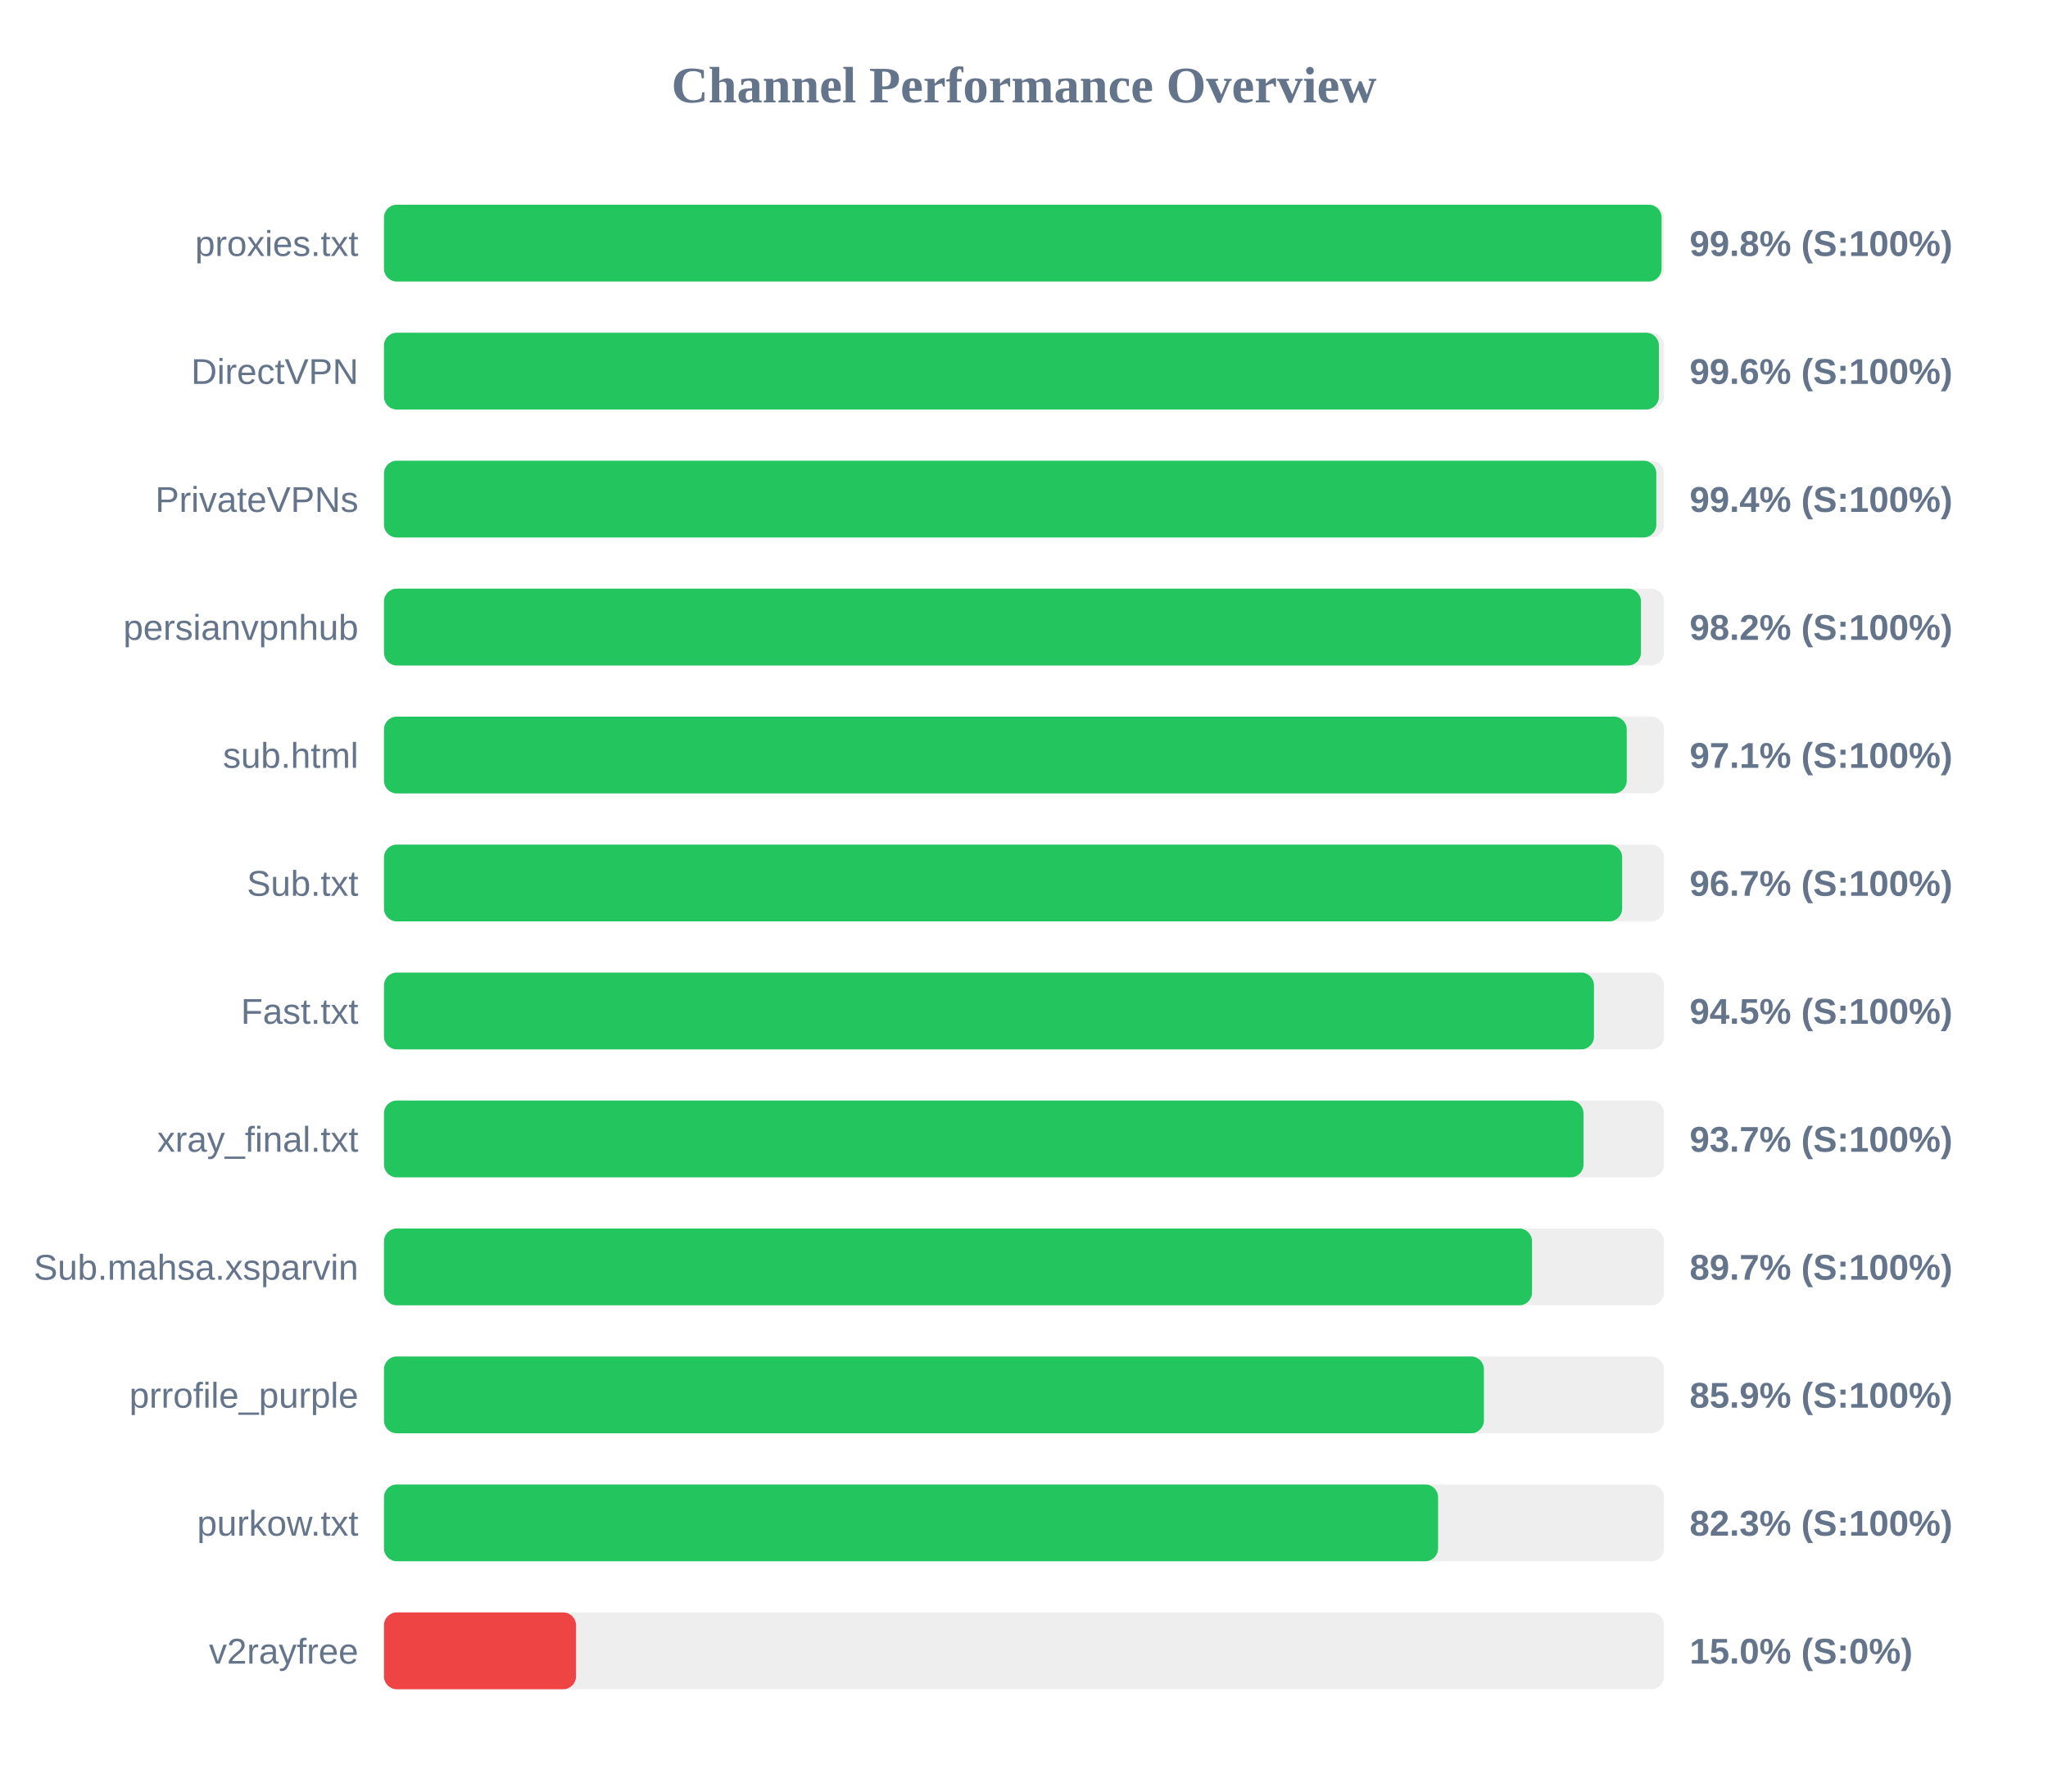
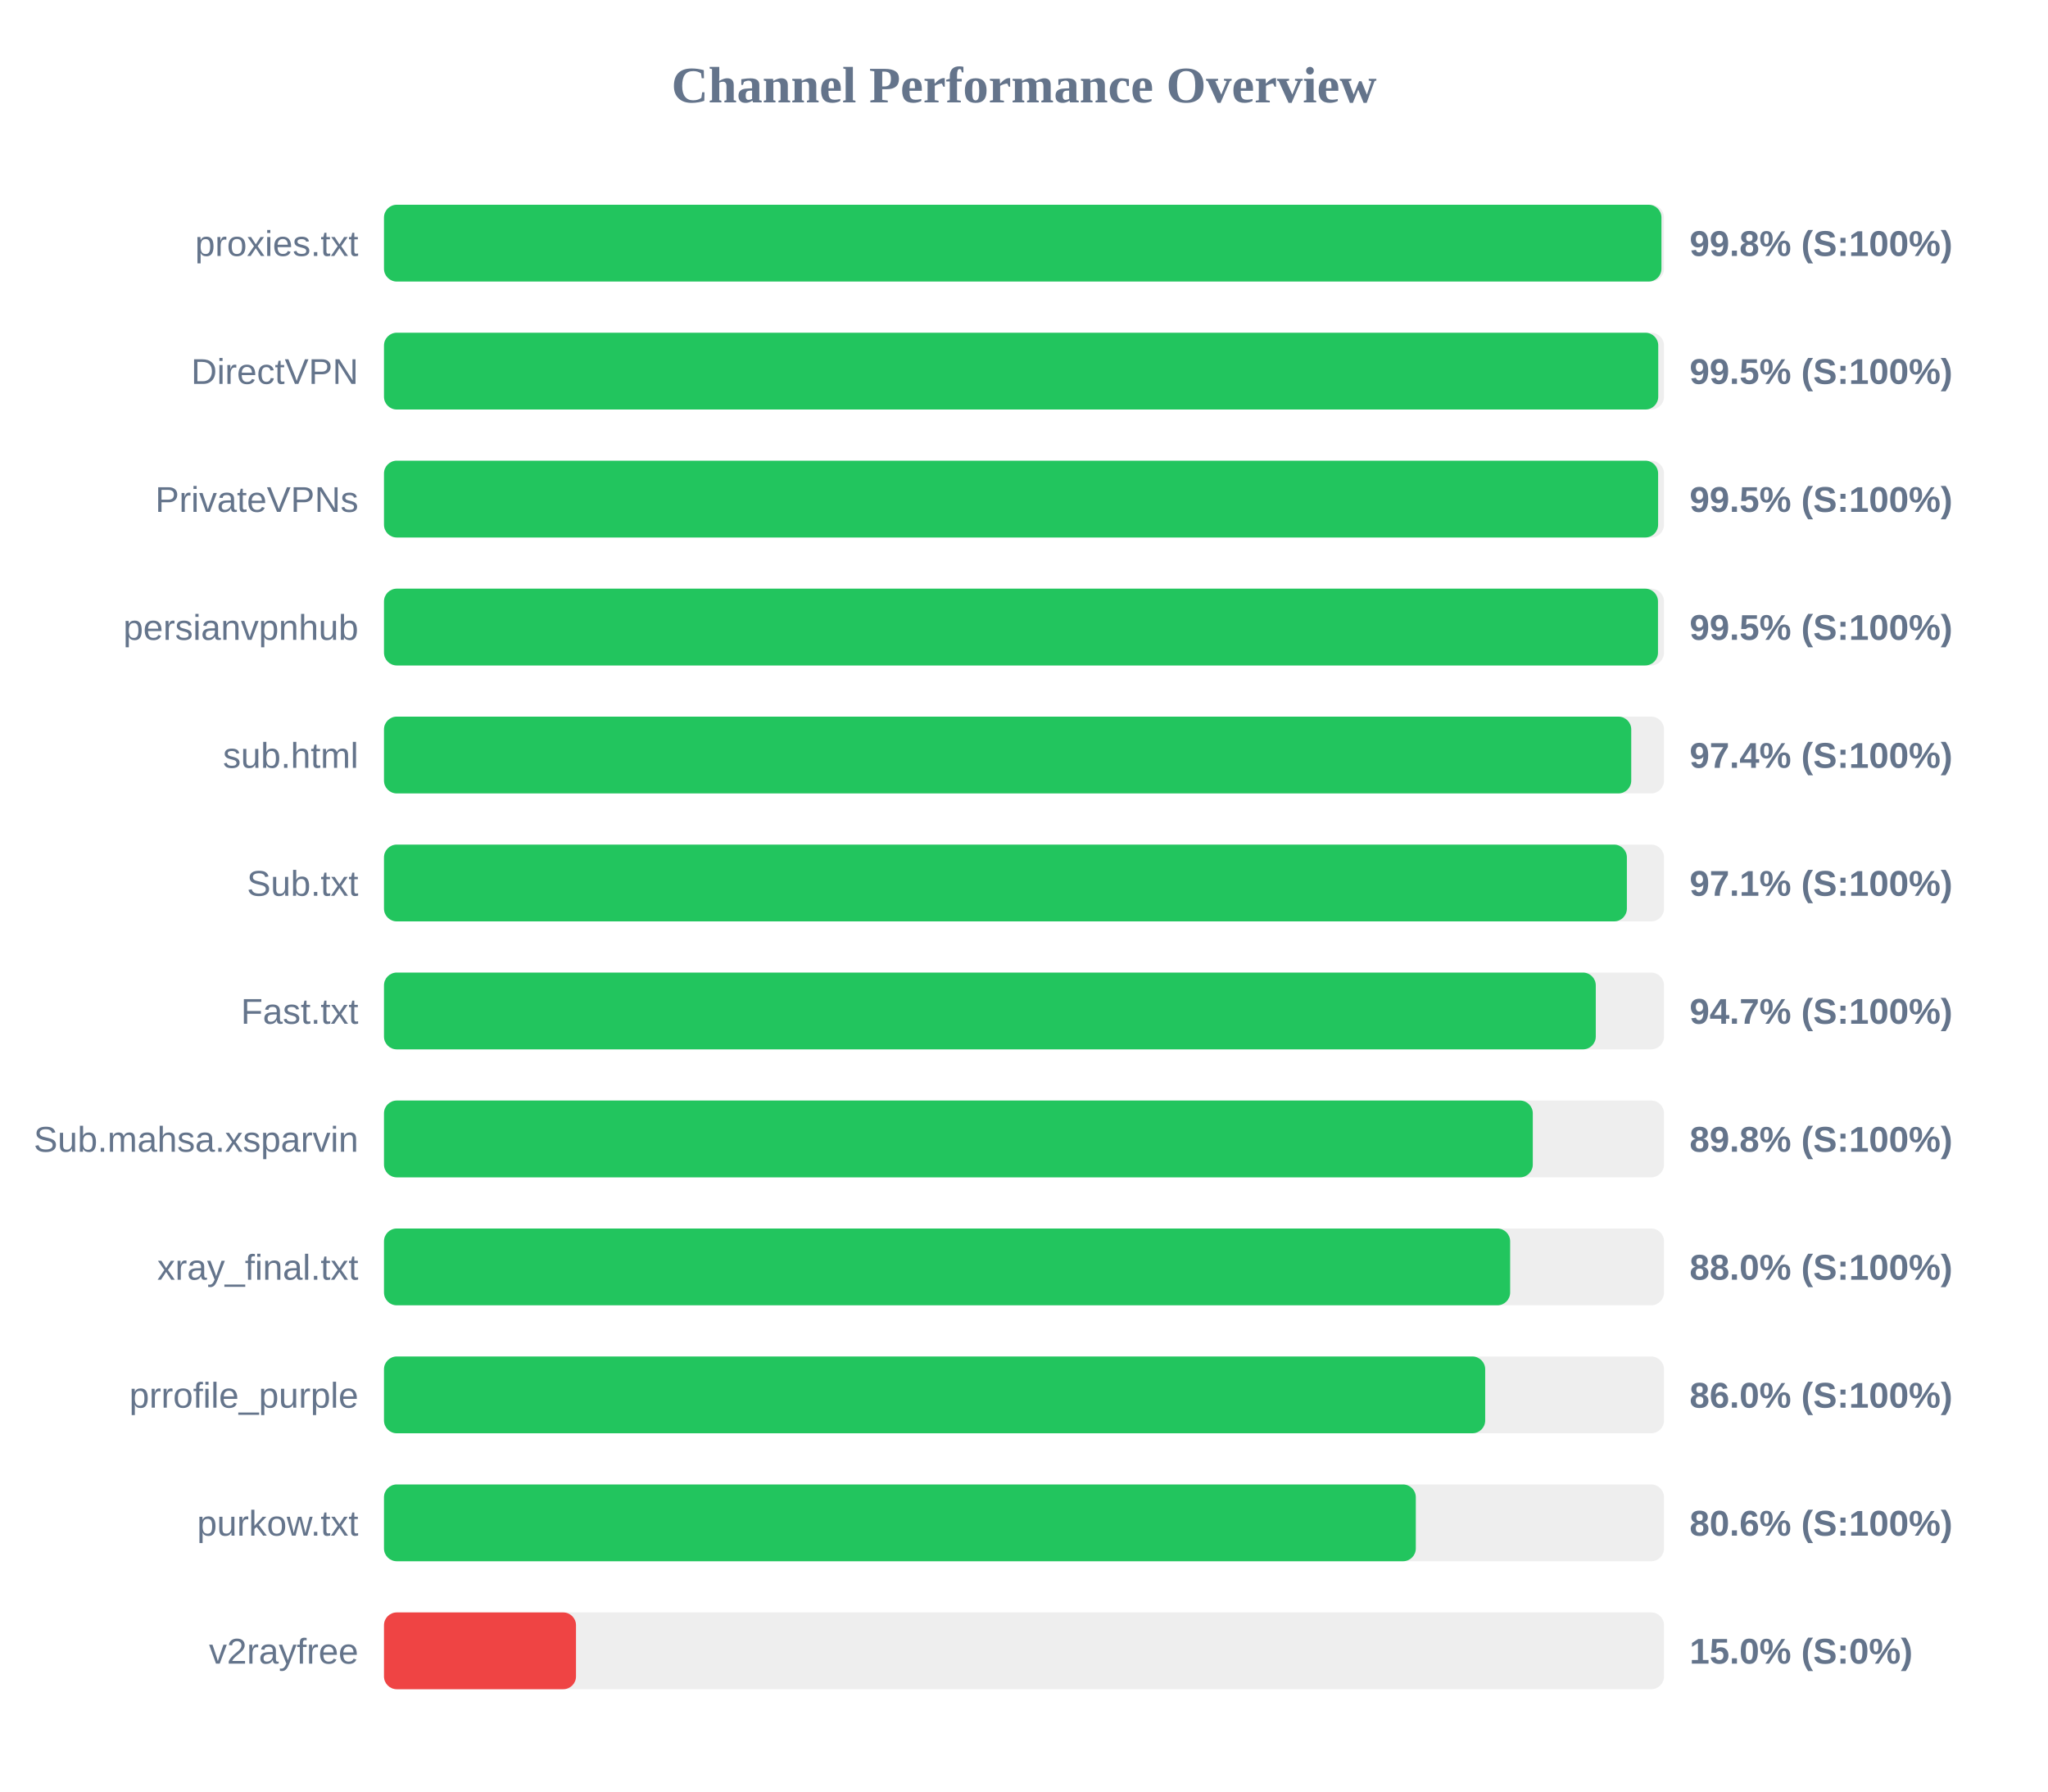
<svg xmlns="http://www.w3.org/2000/svg" width="800" height="700" version="1.1">
  <style>
        .row { font: 14px Arial; fill: #64748b; }
        .score { font: bold 14px Arial; fill: #64748b; }
    </style>
  <text x="400" y="40" text-anchor="middle" font-size="20px" font-weight="bold" fill="#64748b">Channel Performance Overview</text>
  <rect x="150" y="80" width="500" height="30" fill="#eee" rx="5" />
-   <rect x="150" y="80" width="499.05" height="30" fill="#22c55e" rx="5" />
+   <rect x="150" y="80" width="499.0" height="30" fill="#22c55e" rx="5" />
  <text x="140" y="100" text-anchor="end" class="row">proxies.txt</text>
  <text x="660" y="100" text-anchor="start" class="score">99.8% (S:100%)</text>
  <rect x="150" y="130" width="500" height="30" fill="#eee" rx="5" />
-   <rect x="150" y="130" width="498.0" height="30" fill="#22c55e" rx="5" />
+   <rect x="150" y="130" width="497.75" height="30" fill="#22c55e" rx="5" />
  <text x="140" y="150" text-anchor="end" class="row">DirectVPN</text>
-   <text x="660" y="150" text-anchor="start" class="score">99.6% (S:100%)</text>
+   <text x="660" y="150" text-anchor="start" class="score">99.5% (S:100%)</text>
  <rect x="150" y="180" width="500" height="30" fill="#eee" rx="5" />
-   <rect x="150" y="180" width="497.0" height="30" fill="#22c55e" rx="5" />
+   <rect x="150" y="180" width="497.7" height="30" fill="#22c55e" rx="5" />
  <text x="140" y="200" text-anchor="end" class="row">PrivateVPNs</text>
-   <text x="660" y="200" text-anchor="start" class="score">99.4% (S:100%)</text>
+   <text x="660" y="200" text-anchor="start" class="score">99.5% (S:100%)</text>
  <rect x="150" y="230" width="500" height="30" fill="#eee" rx="5" />
-   <rect x="150" y="230" width="491.0" height="30" fill="#22c55e" rx="5" />
+   <rect x="150" y="230" width="497.65" height="30" fill="#22c55e" rx="5" />
  <text x="140" y="250" text-anchor="end" class="row">persianvpnhub</text>
-   <text x="660" y="250" text-anchor="start" class="score">98.2% (S:100%)</text>
+   <text x="660" y="250" text-anchor="start" class="score">99.5% (S:100%)</text>
  <rect x="150" y="280" width="500" height="30" fill="#eee" rx="5" />
-   <rect x="150" y="280" width="485.45" height="30" fill="#22c55e" rx="5" />
+   <rect x="150" y="280" width="487.2" height="30" fill="#22c55e" rx="5" />
  <text x="140" y="300" text-anchor="end" class="row">sub.html</text>
-   <text x="660" y="300" text-anchor="start" class="score">97.1% (S:100%)</text>
+   <text x="660" y="300" text-anchor="start" class="score">97.4% (S:100%)</text>
  <rect x="150" y="330" width="500" height="30" fill="#eee" rx="5" />
-   <rect x="150" y="330" width="483.65" height="30" fill="#22c55e" rx="5" />
+   <rect x="150" y="330" width="485.5" height="30" fill="#22c55e" rx="5" />
  <text x="140" y="350" text-anchor="end" class="row">Sub.txt</text>
-   <text x="660" y="350" text-anchor="start" class="score">96.7% (S:100%)</text>
+   <text x="660" y="350" text-anchor="start" class="score">97.1% (S:100%)</text>
  <rect x="150" y="380" width="500" height="30" fill="#eee" rx="5" />
-   <rect x="150" y="380" width="472.65" height="30" fill="#22c55e" rx="5" />
+   <rect x="150" y="380" width="473.35" height="30" fill="#22c55e" rx="5" />
  <text x="140" y="400" text-anchor="end" class="row">Fast.txt</text>
-   <text x="660" y="400" text-anchor="start" class="score">94.5% (S:100%)</text>
+   <text x="660" y="400" text-anchor="start" class="score">94.7% (S:100%)</text>
  <rect x="150" y="430" width="500" height="30" fill="#eee" rx="5" />
-   <rect x="150" y="430" width="468.55" height="30" fill="#22c55e" rx="5" />
-   <text x="140" y="450" text-anchor="end" class="row">xray_final.txt</text>
-   <text x="660" y="450" text-anchor="start" class="score">93.7% (S:100%)</text>
+   <rect x="150" y="430" width="448.75" height="30" fill="#22c55e" rx="5" />
+   <text x="140" y="450" text-anchor="end" class="row">Sub.mahsa.xsparvin</text>
+   <text x="660" y="450" text-anchor="start" class="score">89.8% (S:100%)</text>
  <rect x="150" y="480" width="500" height="30" fill="#eee" rx="5" />
-   <rect x="150" y="480" width="448.45" height="30" fill="#22c55e" rx="5" />
-   <text x="140" y="500" text-anchor="end" class="row">Sub.mahsa.xsparvin</text>
-   <text x="660" y="500" text-anchor="start" class="score">89.7% (S:100%)</text>
+   <rect x="150" y="480" width="439.9" height="30" fill="#22c55e" rx="5" />
+   <text x="140" y="500" text-anchor="end" class="row">xray_final.txt</text>
+   <text x="660" y="500" text-anchor="start" class="score">88.0% (S:100%)</text>
  <rect x="150" y="530" width="500" height="30" fill="#eee" rx="5" />
-   <rect x="150" y="530" width="429.65" height="30" fill="#22c55e" rx="5" />
+   <rect x="150" y="530" width="430.15" height="30" fill="#22c55e" rx="5" />
  <text x="140" y="550" text-anchor="end" class="row">prrofile_purple</text>
-   <text x="660" y="550" text-anchor="start" class="score">85.9% (S:100%)</text>
+   <text x="660" y="550" text-anchor="start" class="score">86.0% (S:100%)</text>
  <rect x="150" y="580" width="500" height="30" fill="#eee" rx="5" />
-   <rect x="150" y="580" width="411.75" height="30" fill="#22c55e" rx="5" />
+   <rect x="150" y="580" width="403.05" height="30" fill="#22c55e" rx="5" />
  <text x="140" y="600" text-anchor="end" class="row">purkow.txt</text>
-   <text x="660" y="600" text-anchor="start" class="score">82.3% (S:100%)</text>
+   <text x="660" y="600" text-anchor="start" class="score">80.6% (S:100%)</text>
  <rect x="150" y="630" width="500" height="30" fill="#eee" rx="5" />
  <rect x="150" y="630" width="75.0" height="30" fill="#ef4444" rx="5" />
  <text x="140" y="650" text-anchor="end" class="row">v2rayfree</text>
  <text x="660" y="650" text-anchor="start" class="score">15.0% (S:0%)</text>
</svg>
